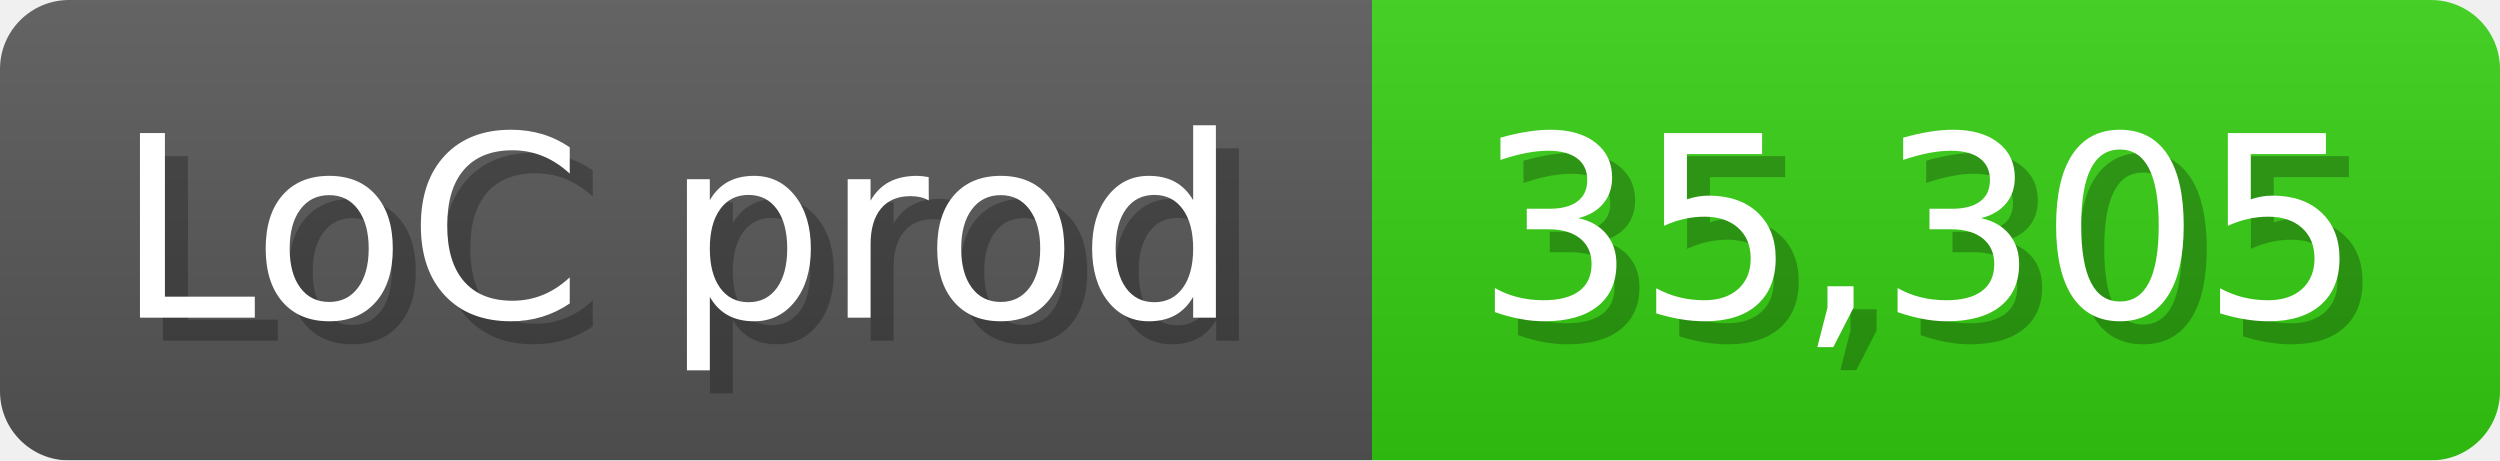
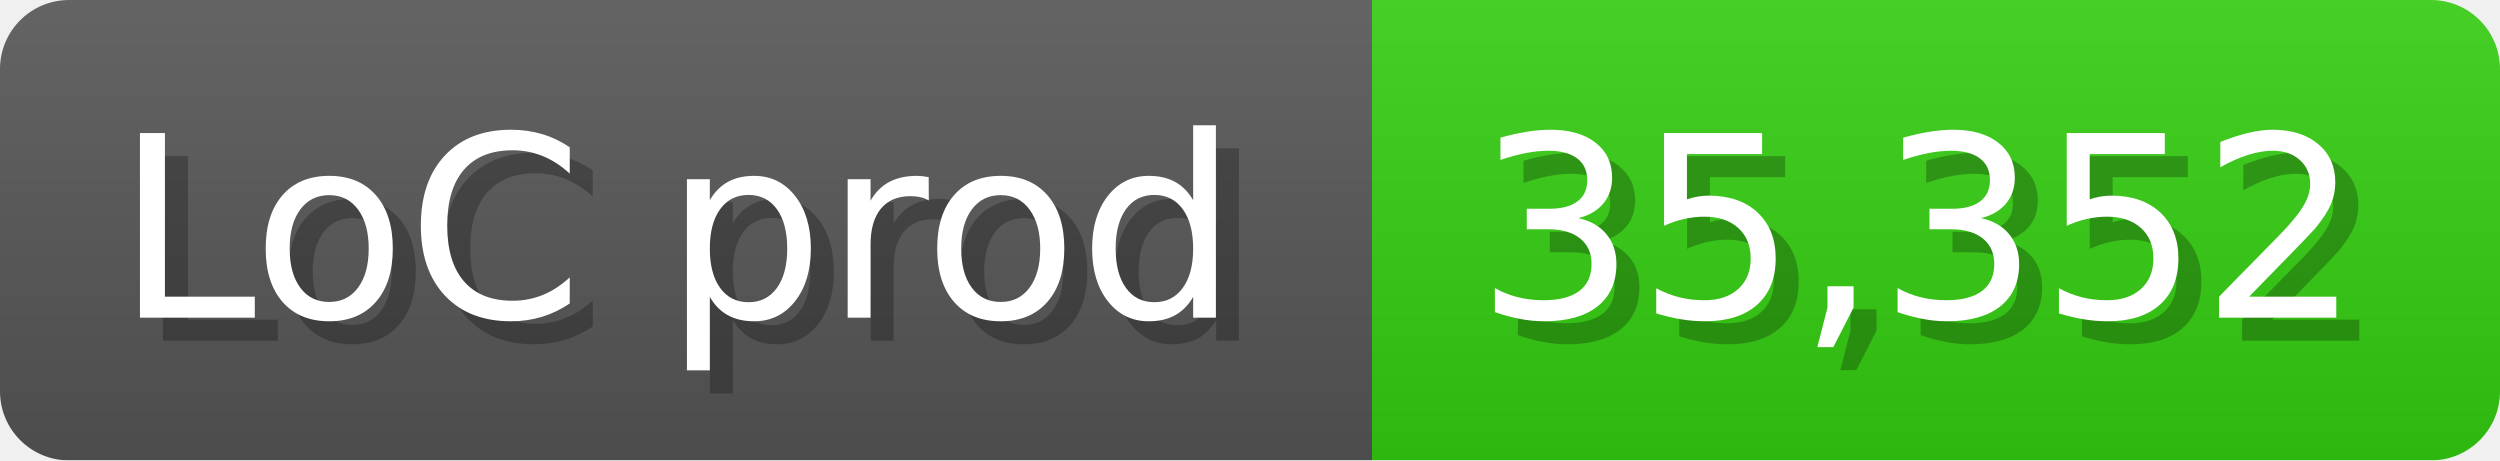
<svg xmlns="http://www.w3.org/2000/svg" width="108.6" height="20" viewBox="0 0 1086 200">
  <linearGradient id="a" x2="0" y2="100%">
    <stop offset="0" stop-opacity=".1" stop-color="#EEE" />
    <stop offset="1" stop-opacity=".1" />
  </linearGradient>
  <mask id="m">
    <rect width="1086" height="200" rx="30" fill="#FFF" />
  </mask>
  <g mask="url(#m)">
    <rect width="596" height="200" fill="#555" />
    <rect width="490" height="200" fill="#3C1" x="596" />
    <rect width="1086" height="200" fill="url(#a)" />
  </g>
  <g fill="#fff" text-anchor="start" font-family="Verdana,DejaVu Sans,sans-serif" font-size="110">
    <text x="60" y="148" textLength="496" fill="#000" opacity="0.25">LoC prod</text>
    <text x="50" y="138" textLength="496">LoC prod</text>
-     <text x="651" y="148" textLength="390" fill="#000" opacity="0.25">35,305</text>
-     <text x="641" y="138" textLength="390">35,305</text>
+     <text x="651" y="148" textLength="390" fill="#000" opacity="0.25">35,352</text>
+     <text x="641" y="138" textLength="390">35,352</text>
  </g>
</svg>
